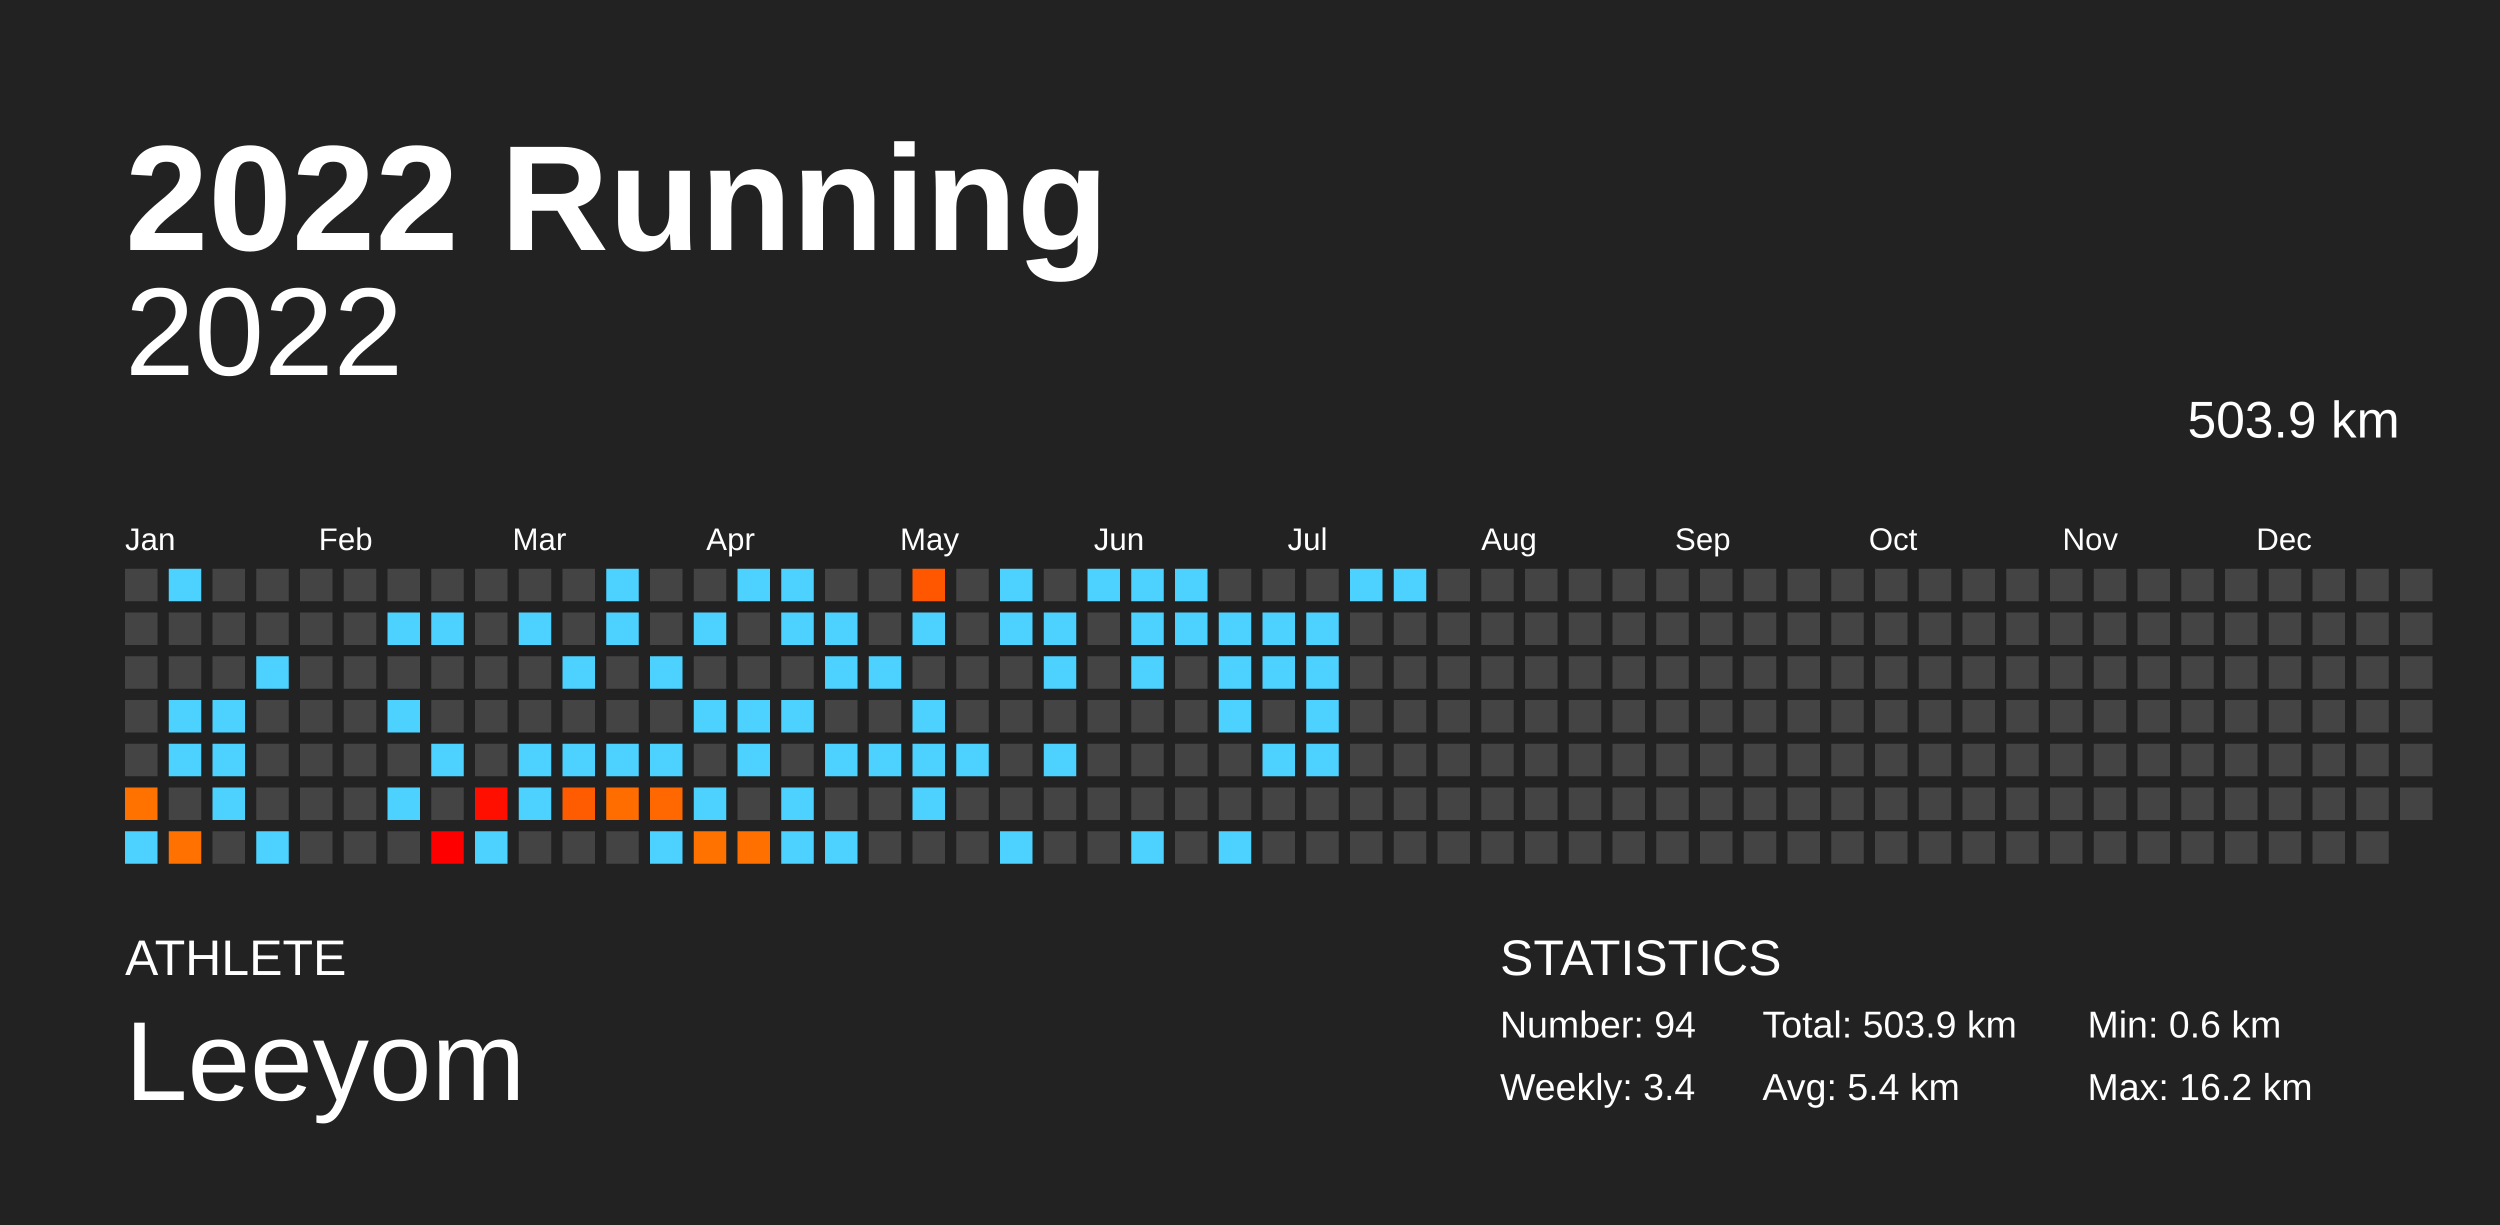
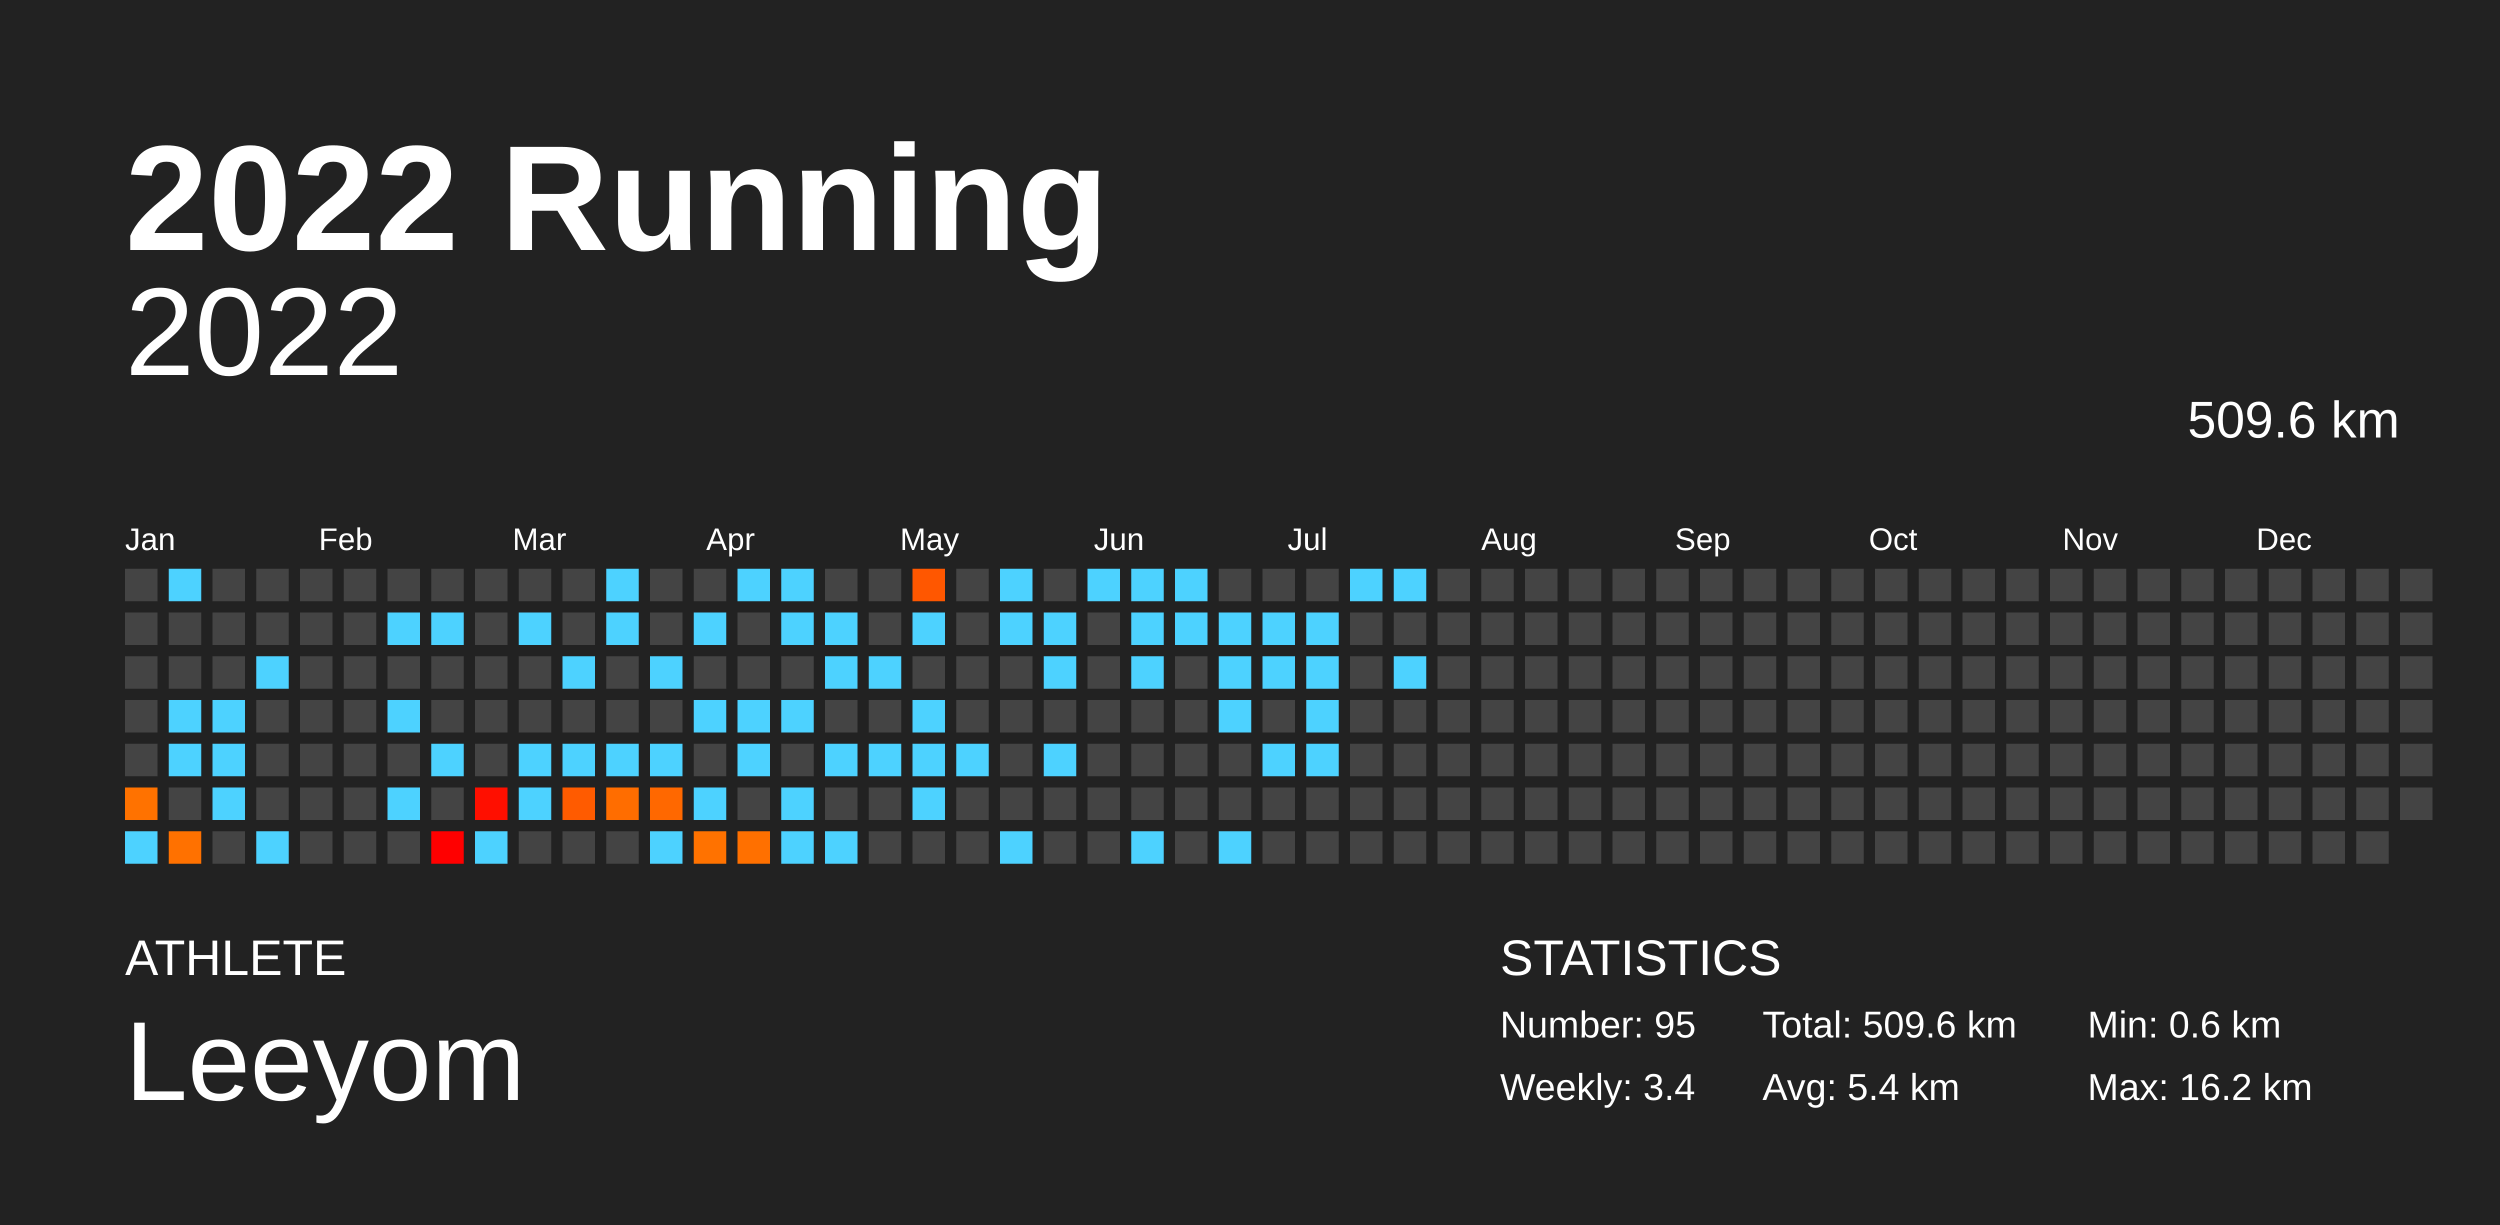
<svg xmlns="http://www.w3.org/2000/svg" baseProfile="full" height="98mm" version="1.1" viewBox="0,0,200,98" width="200mm">
  <defs />
  <rect fill="#222222" height="98" width="200" x="0" y="0" />
  <text fill="#FFFFFF" style="font-size:12px; font-family:Arial; font-weight:bold;" x="10" y="20">2022 Running</text>
  <text fill="#FFFFFF" style="font-size:4px; font-family:Arial" x="10" y="78">ATHLETE</text>
  <text fill="#FFFFFF" style="font-size:9px; font-family:Arial" x="10" y="88">Leeyom</text>
  <text fill="#FFFFFF" style="font-size:4px; font-family:Arial" x="120" y="78">STATISTICS</text>
-   <text fill="#FFFFFF" style="font-size:3px; font-family:Arial" x="120" y="83">Number: 94</text>
+   <text fill="#FFFFFF" style="font-size:3px; font-family:Arial" x="120" y="83">Number: 95</text>
  <text fill="#FFFFFF" style="font-size:3px; font-family:Arial" x="120" y="88">Weekly: 3.4</text>
-   <text fill="#FFFFFF" style="font-size:3px; font-family:Arial" x="141" y="83">Total: 503.9 km</text>
+   <text fill="#FFFFFF" style="font-size:3px; font-family:Arial" x="141" y="83">Total: 509.6 km</text>
  <text fill="#FFFFFF" style="font-size:3px; font-family:Arial" x="141" y="88">Avg: 5.4 km</text>
  <text fill="#FFFFFF" style="font-size:3px; font-family:Arial" x="167" y="83">Min: 0.6 km</text>
  <text fill="#FFFFFF" style="font-size:3px; font-family:Arial" x="167" y="88">Max: 16.2 km</text>
  <text alignment-baseline="hanging" fill="#FFFFFF" style="font-size:10.0px; font-family:Arial;" x="10" y="30">2022</text>
-   <text alignment-baseline="hanging" fill="#FFFFFF" style="font-size:4.125px; font-family:Arial;" x="175" y="35">503.9 km</text>
+   <text alignment-baseline="hanging" fill="#FFFFFF" style="font-size:4.125px; font-family:Arial;" x="175" y="35">509.6 km</text>
  <text fill="#FFFFFF" style="font-size:2.5px; font-family:Arial" x="10.0" y="44">Jan</text>
  <text fill="#FFFFFF" style="font-size:2.5px; font-family:Arial" x="25.5" y="44">Feb</text>
  <text fill="#FFFFFF" style="font-size:2.5px; font-family:Arial" x="41.0" y="44">Mar</text>
  <text fill="#FFFFFF" style="font-size:2.5px; font-family:Arial" x="56.5" y="44">Apr</text>
  <text fill="#FFFFFF" style="font-size:2.5px; font-family:Arial" x="72.0" y="44">May</text>
  <text fill="#FFFFFF" style="font-size:2.5px; font-family:Arial" x="87.5" y="44">Jun</text>
  <text fill="#FFFFFF" style="font-size:2.5px; font-family:Arial" x="103.0" y="44">Jul</text>
  <text fill="#FFFFFF" style="font-size:2.5px; font-family:Arial" x="118.5" y="44">Aug</text>
  <text fill="#FFFFFF" style="font-size:2.5px; font-family:Arial" x="134.0" y="44">Sep</text>
  <text fill="#FFFFFF" style="font-size:2.5px; font-family:Arial" x="149.5" y="44">Oct</text>
  <text fill="#FFFFFF" style="font-size:2.5px; font-family:Arial" x="165.0" y="44">Nov</text>
  <text fill="#FFFFFF" style="font-size:2.5px; font-family:Arial" x="180.5" y="44">Dec</text>
  <rect fill="#444444" height="2.6" width="2.6" x="10.0" y="45.5" />
  <rect fill="#444444" height="2.6" width="2.6" x="10.0" y="49.0" />
  <rect fill="#444444" height="2.6" width="2.6" x="10.0" y="52.5" />
  <rect fill="#444444" height="2.6" width="2.6" x="10.0" y="56.0" />
  <rect fill="#444444" height="2.6" width="2.6" x="10.0" y="59.5" />
  <rect fill="#ff7200" height="2.6" width="2.6" x="10.0" y="63.0" />
  <rect fill="#4dd2ff" height="2.6" width="2.6" x="10.0" y="66.5" />
  <rect fill="#4dd2ff" height="2.6" width="2.6" x="13.5" y="45.5" />
  <rect fill="#444444" height="2.6" width="2.6" x="13.5" y="49.0" />
  <rect fill="#444444" height="2.6" width="2.6" x="13.5" y="52.5" />
  <rect fill="#4dd2ff" height="2.6" width="2.6" x="13.5" y="56.0" />
  <rect fill="#4dd2ff" height="2.6" width="2.6" x="13.5" y="59.5" />
  <rect fill="#444444" height="2.6" width="2.6" x="13.5" y="63.0" />
  <rect fill="#ff7100" height="2.6" width="2.6" x="13.5" y="66.5" />
  <rect fill="#444444" height="2.6" width="2.6" x="17.0" y="45.5" />
  <rect fill="#444444" height="2.6" width="2.6" x="17.0" y="49.0" />
  <rect fill="#444444" height="2.6" width="2.6" x="17.0" y="52.5" />
  <rect fill="#4dd2ff" height="2.6" width="2.6" x="17.0" y="56.0" />
  <rect fill="#4dd2ff" height="2.6" width="2.6" x="17.0" y="59.5" />
  <rect fill="#4dd2ff" height="2.6" width="2.6" x="17.0" y="63.0" />
  <rect fill="#444444" height="2.6" width="2.6" x="17.0" y="66.5" />
  <rect fill="#444444" height="2.6" width="2.6" x="20.5" y="45.5" />
  <rect fill="#444444" height="2.6" width="2.6" x="20.5" y="49.0" />
  <rect fill="#4dd2ff" height="2.6" width="2.6" x="20.5" y="52.5" />
  <rect fill="#444444" height="2.6" width="2.6" x="20.5" y="56.0" />
  <rect fill="#444444" height="2.6" width="2.6" x="20.5" y="59.5" />
  <rect fill="#444444" height="2.6" width="2.6" x="20.5" y="63.0" />
  <rect fill="#4dd2ff" height="2.6" width="2.6" x="20.5" y="66.5" />
  <rect fill="#444444" height="2.6" width="2.6" x="24.0" y="45.5" />
  <rect fill="#444444" height="2.6" width="2.6" x="24.0" y="49.0" />
  <rect fill="#444444" height="2.6" width="2.6" x="24.0" y="52.5" />
  <rect fill="#444444" height="2.6" width="2.6" x="24.0" y="56.0" />
  <rect fill="#444444" height="2.6" width="2.6" x="24.0" y="59.5" />
  <rect fill="#444444" height="2.6" width="2.6" x="24.0" y="63.0" />
  <rect fill="#444444" height="2.6" width="2.6" x="24.0" y="66.5" />
  <rect fill="#444444" height="2.6" width="2.6" x="27.5" y="45.5" />
  <rect fill="#444444" height="2.6" width="2.6" x="27.5" y="49.0" />
  <rect fill="#444444" height="2.6" width="2.6" x="27.5" y="52.5" />
  <rect fill="#444444" height="2.6" width="2.6" x="27.5" y="56.0" />
  <rect fill="#444444" height="2.6" width="2.6" x="27.5" y="59.5" />
  <rect fill="#444444" height="2.6" width="2.6" x="27.5" y="63.0" />
  <rect fill="#444444" height="2.6" width="2.6" x="27.5" y="66.5" />
  <rect fill="#444444" height="2.6" width="2.6" x="31.0" y="45.5" />
  <rect fill="#4dd2ff" height="2.6" width="2.6" x="31.0" y="49.0" />
  <rect fill="#444444" height="2.6" width="2.6" x="31.0" y="52.5" />
  <rect fill="#4dd2ff" height="2.6" width="2.6" x="31.0" y="56.0" />
  <rect fill="#444444" height="2.6" width="2.6" x="31.0" y="59.5" />
  <rect fill="#4dd2ff" height="2.6" width="2.6" x="31.0" y="63.0" />
  <rect fill="#444444" height="2.6" width="2.6" x="31.0" y="66.5" />
  <rect fill="#444444" height="2.6" width="2.6" x="34.5" y="45.5" />
  <rect fill="#4dd2ff" height="2.6" width="2.6" x="34.5" y="49.0" />
  <rect fill="#444444" height="2.6" width="2.6" x="34.5" y="52.5" />
  <rect fill="#444444" height="2.6" width="2.6" x="34.5" y="56.0" />
  <rect fill="#4dd2ff" height="2.6" width="2.6" x="34.5" y="59.5" />
  <rect fill="#444444" height="2.6" width="2.6" x="34.5" y="63.0" />
  <rect fill="#ff0000" height="2.6" width="2.6" x="34.5" y="66.5" />
  <rect fill="#444444" height="2.6" width="2.6" x="38.0" y="45.5" />
  <rect fill="#444444" height="2.6" width="2.6" x="38.0" y="49.0" />
  <rect fill="#444444" height="2.6" width="2.6" x="38.0" y="52.5" />
  <rect fill="#444444" height="2.6" width="2.6" x="38.0" y="56.0" />
  <rect fill="#444444" height="2.6" width="2.6" x="38.0" y="59.5" />
  <rect fill="#ff0f00" height="2.6" width="2.6" x="38.0" y="63.0" />
  <rect fill="#4dd2ff" height="2.6" width="2.6" x="38.0" y="66.5" />
  <rect fill="#444444" height="2.6" width="2.6" x="41.5" y="45.5" />
  <rect fill="#4dd2ff" height="2.6" width="2.6" x="41.5" y="49.0" />
  <rect fill="#444444" height="2.6" width="2.6" x="41.5" y="52.5" />
  <rect fill="#444444" height="2.6" width="2.6" x="41.5" y="56.0" />
  <rect fill="#4dd2ff" height="2.6" width="2.6" x="41.5" y="59.5" />
  <rect fill="#4dd2ff" height="2.6" width="2.6" x="41.5" y="63.0" />
  <rect fill="#444444" height="2.6" width="2.6" x="41.5" y="66.5" />
  <rect fill="#444444" height="2.6" width="2.6" x="45.0" y="45.5" />
  <rect fill="#444444" height="2.6" width="2.6" x="45.0" y="49.0" />
  <rect fill="#4dd2ff" height="2.6" width="2.6" x="45.0" y="52.5" />
  <rect fill="#444444" height="2.6" width="2.6" x="45.0" y="56.0" />
  <rect fill="#4dd2ff" height="2.6" width="2.6" x="45.0" y="59.5" />
  <rect fill="#ff5b00" height="2.6" width="2.6" x="45.0" y="63.0" />
  <rect fill="#444444" height="2.6" width="2.6" x="45.0" y="66.5" />
  <rect fill="#4dd2ff" height="2.6" width="2.6" x="48.5" y="45.5" />
  <rect fill="#4dd2ff" height="2.6" width="2.6" x="48.5" y="49.0" />
  <rect fill="#444444" height="2.6" width="2.6" x="48.5" y="52.5" />
  <rect fill="#444444" height="2.6" width="2.6" x="48.5" y="56.0" />
  <rect fill="#4dd2ff" height="2.6" width="2.6" x="48.5" y="59.5" />
  <rect fill="#ff6d00" height="2.6" width="2.6" x="48.5" y="63.0" />
  <rect fill="#444444" height="2.6" width="2.6" x="48.5" y="66.5" />
  <rect fill="#444444" height="2.6" width="2.6" x="52.0" y="45.5" />
  <rect fill="#444444" height="2.6" width="2.6" x="52.0" y="49.0" />
  <rect fill="#4dd2ff" height="2.6" width="2.6" x="52.0" y="52.5" />
  <rect fill="#444444" height="2.6" width="2.6" x="52.0" y="56.0" />
  <rect fill="#4dd2ff" height="2.6" width="2.6" x="52.0" y="59.5" />
  <rect fill="#ff6800" height="2.6" width="2.6" x="52.0" y="63.0" />
  <rect fill="#4dd2ff" height="2.6" width="2.6" x="52.0" y="66.5" />
  <rect fill="#444444" height="2.6" width="2.6" x="55.5" y="45.5" />
  <rect fill="#4dd2ff" height="2.6" width="2.6" x="55.5" y="49.0" />
  <rect fill="#444444" height="2.6" width="2.6" x="55.5" y="52.5" />
  <rect fill="#4dd2ff" height="2.6" width="2.6" x="55.5" y="56.0" />
  <rect fill="#444444" height="2.6" width="2.6" x="55.5" y="59.5" />
  <rect fill="#4dd2ff" height="2.6" width="2.6" x="55.5" y="63.0" />
  <rect fill="#ff7200" height="2.6" width="2.6" x="55.5" y="66.5" />
  <rect fill="#4dd2ff" height="2.6" width="2.6" x="59.0" y="45.5" />
  <rect fill="#444444" height="2.6" width="2.6" x="59.0" y="49.0" />
  <rect fill="#444444" height="2.6" width="2.6" x="59.0" y="52.5" />
  <rect fill="#4dd2ff" height="2.6" width="2.6" x="59.0" y="56.0" />
  <rect fill="#4dd2ff" height="2.6" width="2.6" x="59.0" y="59.5" />
  <rect fill="#444444" height="2.6" width="2.6" x="59.0" y="63.0" />
  <rect fill="#ff7000" height="2.6" width="2.6" x="59.0" y="66.5" />
  <rect fill="#4dd2ff" height="2.6" width="2.6" x="62.5" y="45.5" />
  <rect fill="#4dd2ff" height="2.6" width="2.6" x="62.5" y="49.0" />
  <rect fill="#444444" height="2.6" width="2.6" x="62.5" y="52.5" />
  <rect fill="#4dd2ff" height="2.6" width="2.6" x="62.5" y="56.0" />
  <rect fill="#444444" height="2.6" width="2.6" x="62.5" y="59.5" />
  <rect fill="#4dd2ff" height="2.6" width="2.6" x="62.5" y="63.0" />
  <rect fill="#4dd2ff" height="2.6" width="2.6" x="62.5" y="66.5" />
  <rect fill="#444444" height="2.6" width="2.6" x="66.0" y="45.5" />
  <rect fill="#4dd2ff" height="2.6" width="2.6" x="66.0" y="49.0" />
  <rect fill="#4dd2ff" height="2.6" width="2.6" x="66.0" y="52.5" />
  <rect fill="#444444" height="2.6" width="2.6" x="66.0" y="56.0" />
  <rect fill="#4dd2ff" height="2.6" width="2.6" x="66.0" y="59.5" />
  <rect fill="#444444" height="2.6" width="2.6" x="66.0" y="63.0" />
  <rect fill="#4dd2ff" height="2.6" width="2.6" x="66.0" y="66.5" />
  <rect fill="#444444" height="2.6" width="2.6" x="69.5" y="45.5" />
  <rect fill="#444444" height="2.6" width="2.6" x="69.5" y="49.0" />
  <rect fill="#4dd2ff" height="2.6" width="2.6" x="69.5" y="52.5" />
  <rect fill="#444444" height="2.6" width="2.6" x="69.5" y="56.0" />
  <rect fill="#4dd2ff" height="2.6" width="2.6" x="69.5" y="59.5" />
  <rect fill="#444444" height="2.6" width="2.6" x="69.5" y="63.0" />
  <rect fill="#444444" height="2.6" width="2.6" x="69.5" y="66.5" />
  <rect fill="#ff5700" height="2.6" width="2.6" x="73.0" y="45.5" />
  <rect fill="#4dd2ff" height="2.6" width="2.6" x="73.0" y="49.0" />
  <rect fill="#444444" height="2.6" width="2.6" x="73.0" y="52.5" />
  <rect fill="#4dd2ff" height="2.6" width="2.6" x="73.0" y="56.0" />
  <rect fill="#4dd2ff" height="2.6" width="2.6" x="73.0" y="59.5" />
  <rect fill="#4dd2ff" height="2.6" width="2.6" x="73.0" y="63.0" />
  <rect fill="#444444" height="2.6" width="2.6" x="73.0" y="66.5" />
  <rect fill="#444444" height="2.6" width="2.6" x="76.5" y="45.5" />
  <rect fill="#444444" height="2.6" width="2.6" x="76.5" y="49.0" />
  <rect fill="#444444" height="2.6" width="2.6" x="76.5" y="52.5" />
  <rect fill="#444444" height="2.6" width="2.6" x="76.5" y="56.0" />
  <rect fill="#4dd2ff" height="2.6" width="2.6" x="76.5" y="59.5" />
  <rect fill="#444444" height="2.6" width="2.6" x="76.5" y="63.0" />
  <rect fill="#444444" height="2.6" width="2.6" x="76.5" y="66.5" />
  <rect fill="#4dd2ff" height="2.6" width="2.6" x="80.0" y="45.5" />
  <rect fill="#4dd2ff" height="2.6" width="2.6" x="80.0" y="49.0" />
  <rect fill="#444444" height="2.6" width="2.6" x="80.0" y="52.5" />
  <rect fill="#444444" height="2.6" width="2.6" x="80.0" y="56.0" />
  <rect fill="#444444" height="2.6" width="2.6" x="80.0" y="59.5" />
  <rect fill="#444444" height="2.6" width="2.6" x="80.0" y="63.0" />
  <rect fill="#4dd2ff" height="2.6" width="2.6" x="80.0" y="66.5" />
  <rect fill="#444444" height="2.6" width="2.6" x="83.5" y="45.5" />
  <rect fill="#4dd2ff" height="2.6" width="2.6" x="83.5" y="49.0" />
  <rect fill="#4dd2ff" height="2.6" width="2.6" x="83.5" y="52.5" />
  <rect fill="#444444" height="2.6" width="2.6" x="83.5" y="56.0" />
  <rect fill="#4dd2ff" height="2.6" width="2.6" x="83.5" y="59.5" />
  <rect fill="#444444" height="2.6" width="2.6" x="83.5" y="63.0" />
  <rect fill="#444444" height="2.6" width="2.6" x="83.5" y="66.5" />
  <rect fill="#4dd2ff" height="2.6" width="2.6" x="87.0" y="45.5" />
  <rect fill="#444444" height="2.6" width="2.6" x="87.0" y="49.0" />
  <rect fill="#444444" height="2.6" width="2.6" x="87.0" y="52.5" />
  <rect fill="#444444" height="2.6" width="2.6" x="87.0" y="56.0" />
  <rect fill="#444444" height="2.6" width="2.6" x="87.0" y="59.5" />
  <rect fill="#444444" height="2.6" width="2.6" x="87.0" y="63.0" />
  <rect fill="#444444" height="2.6" width="2.6" x="87.0" y="66.5" />
  <rect fill="#4dd2ff" height="2.6" width="2.6" x="90.5" y="45.5" />
  <rect fill="#4dd2ff" height="2.6" width="2.6" x="90.5" y="49.0" />
  <rect fill="#4dd2ff" height="2.6" width="2.6" x="90.5" y="52.5" />
  <rect fill="#444444" height="2.6" width="2.6" x="90.5" y="56.0" />
  <rect fill="#444444" height="2.6" width="2.6" x="90.5" y="59.5" />
  <rect fill="#444444" height="2.6" width="2.6" x="90.5" y="63.0" />
  <rect fill="#4dd2ff" height="2.6" width="2.6" x="90.5" y="66.5" />
  <rect fill="#4dd2ff" height="2.6" width="2.6" x="94.0" y="45.5" />
  <rect fill="#4dd2ff" height="2.6" width="2.6" x="94.0" y="49.0" />
  <rect fill="#444444" height="2.6" width="2.6" x="94.0" y="52.5" />
  <rect fill="#444444" height="2.6" width="2.6" x="94.0" y="56.0" />
  <rect fill="#444444" height="2.6" width="2.6" x="94.0" y="59.5" />
  <rect fill="#444444" height="2.6" width="2.6" x="94.0" y="63.0" />
  <rect fill="#444444" height="2.6" width="2.6" x="94.0" y="66.5" />
  <rect fill="#444444" height="2.6" width="2.6" x="97.5" y="45.5" />
  <rect fill="#4dd2ff" height="2.6" width="2.6" x="97.5" y="49.0" />
  <rect fill="#4dd2ff" height="2.6" width="2.6" x="97.5" y="52.5" />
  <rect fill="#4dd2ff" height="2.6" width="2.6" x="97.5" y="56.0" />
  <rect fill="#444444" height="2.6" width="2.6" x="97.5" y="59.5" />
  <rect fill="#444444" height="2.6" width="2.6" x="97.5" y="63.0" />
  <rect fill="#4dd2ff" height="2.6" width="2.6" x="97.5" y="66.5" />
  <rect fill="#444444" height="2.6" width="2.6" x="101.0" y="45.5" />
  <rect fill="#4dd2ff" height="2.6" width="2.6" x="101.0" y="49.0" />
  <rect fill="#4dd2ff" height="2.6" width="2.6" x="101.0" y="52.5" />
  <rect fill="#444444" height="2.6" width="2.6" x="101.0" y="56.0" />
  <rect fill="#4dd2ff" height="2.6" width="2.6" x="101.0" y="59.5" />
  <rect fill="#444444" height="2.6" width="2.6" x="101.0" y="63.0" />
  <rect fill="#444444" height="2.6" width="2.6" x="101.0" y="66.5" />
  <rect fill="#444444" height="2.6" width="2.6" x="104.5" y="45.5" />
  <rect fill="#4dd2ff" height="2.6" width="2.6" x="104.5" y="49.0" />
  <rect fill="#4dd2ff" height="2.6" width="2.6" x="104.5" y="52.5" />
  <rect fill="#4dd2ff" height="2.6" width="2.6" x="104.5" y="56.0" />
  <rect fill="#4dd2ff" height="2.6" width="2.6" x="104.5" y="59.5" />
  <rect fill="#444444" height="2.6" width="2.6" x="104.5" y="63.0" />
  <rect fill="#444444" height="2.6" width="2.6" x="104.5" y="66.5" />
  <rect fill="#4dd2ff" height="2.6" width="2.6" x="108.0" y="45.5" />
  <rect fill="#444444" height="2.6" width="2.6" x="108.0" y="49.0" />
  <rect fill="#444444" height="2.6" width="2.6" x="108.0" y="52.5" />
  <rect fill="#444444" height="2.6" width="2.6" x="108.0" y="56.0" />
  <rect fill="#444444" height="2.6" width="2.6" x="108.0" y="59.5" />
  <rect fill="#444444" height="2.6" width="2.6" x="108.0" y="63.0" />
  <rect fill="#444444" height="2.6" width="2.6" x="108.0" y="66.5" />
  <rect fill="#4dd2ff" height="2.6" width="2.6" x="111.5" y="45.5" />
  <rect fill="#444444" height="2.6" width="2.6" x="111.5" y="49.0" />
-   <rect fill="#444444" height="2.6" width="2.6" x="111.5" y="52.5" />
+   <rect fill="#4dd2ff" height="2.6" width="2.6" x="111.5" y="52.5" />
  <rect fill="#444444" height="2.6" width="2.6" x="111.5" y="56.0" />
  <rect fill="#444444" height="2.6" width="2.6" x="111.5" y="59.5" />
  <rect fill="#444444" height="2.6" width="2.6" x="111.5" y="63.0" />
  <rect fill="#444444" height="2.6" width="2.6" x="111.5" y="66.5" />
  <rect fill="#444444" height="2.6" width="2.6" x="115.0" y="45.5" />
  <rect fill="#444444" height="2.6" width="2.6" x="115.0" y="49.0" />
  <rect fill="#444444" height="2.6" width="2.6" x="115.0" y="52.5" />
  <rect fill="#444444" height="2.6" width="2.6" x="115.0" y="56.0" />
  <rect fill="#444444" height="2.6" width="2.6" x="115.0" y="59.5" />
  <rect fill="#444444" height="2.6" width="2.6" x="115.0" y="63.0" />
  <rect fill="#444444" height="2.6" width="2.6" x="115.0" y="66.5" />
  <rect fill="#444444" height="2.6" width="2.6" x="118.5" y="45.5" />
  <rect fill="#444444" height="2.6" width="2.6" x="118.5" y="49.0" />
  <rect fill="#444444" height="2.6" width="2.6" x="118.5" y="52.5" />
  <rect fill="#444444" height="2.6" width="2.6" x="118.5" y="56.0" />
  <rect fill="#444444" height="2.6" width="2.6" x="118.5" y="59.5" />
  <rect fill="#444444" height="2.6" width="2.6" x="118.5" y="63.0" />
  <rect fill="#444444" height="2.6" width="2.6" x="118.5" y="66.5" />
  <rect fill="#444444" height="2.6" width="2.6" x="122.0" y="45.5" />
  <rect fill="#444444" height="2.6" width="2.6" x="122.0" y="49.0" />
  <rect fill="#444444" height="2.6" width="2.6" x="122.0" y="52.5" />
  <rect fill="#444444" height="2.6" width="2.6" x="122.0" y="56.0" />
  <rect fill="#444444" height="2.6" width="2.6" x="122.0" y="59.5" />
  <rect fill="#444444" height="2.6" width="2.6" x="122.0" y="63.0" />
  <rect fill="#444444" height="2.6" width="2.6" x="122.0" y="66.5" />
  <rect fill="#444444" height="2.6" width="2.6" x="125.5" y="45.5" />
  <rect fill="#444444" height="2.6" width="2.6" x="125.5" y="49.0" />
  <rect fill="#444444" height="2.6" width="2.6" x="125.5" y="52.5" />
  <rect fill="#444444" height="2.6" width="2.6" x="125.5" y="56.0" />
  <rect fill="#444444" height="2.6" width="2.6" x="125.5" y="59.5" />
  <rect fill="#444444" height="2.6" width="2.6" x="125.5" y="63.0" />
  <rect fill="#444444" height="2.6" width="2.6" x="125.5" y="66.5" />
  <rect fill="#444444" height="2.6" width="2.6" x="129.0" y="45.5" />
  <rect fill="#444444" height="2.6" width="2.6" x="129.0" y="49.0" />
  <rect fill="#444444" height="2.6" width="2.6" x="129.0" y="52.5" />
  <rect fill="#444444" height="2.6" width="2.6" x="129.0" y="56.0" />
  <rect fill="#444444" height="2.6" width="2.6" x="129.0" y="59.5" />
  <rect fill="#444444" height="2.6" width="2.6" x="129.0" y="63.0" />
  <rect fill="#444444" height="2.6" width="2.6" x="129.0" y="66.5" />
  <rect fill="#444444" height="2.6" width="2.6" x="132.5" y="45.5" />
  <rect fill="#444444" height="2.6" width="2.6" x="132.5" y="49.0" />
  <rect fill="#444444" height="2.6" width="2.6" x="132.5" y="52.5" />
  <rect fill="#444444" height="2.6" width="2.6" x="132.5" y="56.0" />
  <rect fill="#444444" height="2.6" width="2.6" x="132.5" y="59.5" />
  <rect fill="#444444" height="2.6" width="2.6" x="132.5" y="63.0" />
  <rect fill="#444444" height="2.6" width="2.6" x="132.5" y="66.5" />
  <rect fill="#444444" height="2.6" width="2.6" x="136.0" y="45.5" />
  <rect fill="#444444" height="2.6" width="2.6" x="136.0" y="49.0" />
  <rect fill="#444444" height="2.6" width="2.6" x="136.0" y="52.5" />
  <rect fill="#444444" height="2.6" width="2.6" x="136.0" y="56.0" />
  <rect fill="#444444" height="2.6" width="2.6" x="136.0" y="59.5" />
  <rect fill="#444444" height="2.6" width="2.6" x="136.0" y="63.0" />
  <rect fill="#444444" height="2.6" width="2.6" x="136.0" y="66.5" />
  <rect fill="#444444" height="2.6" width="2.6" x="139.5" y="45.5" />
  <rect fill="#444444" height="2.6" width="2.6" x="139.5" y="49.0" />
  <rect fill="#444444" height="2.6" width="2.6" x="139.5" y="52.5" />
  <rect fill="#444444" height="2.6" width="2.6" x="139.5" y="56.0" />
  <rect fill="#444444" height="2.6" width="2.6" x="139.5" y="59.5" />
  <rect fill="#444444" height="2.6" width="2.6" x="139.5" y="63.0" />
  <rect fill="#444444" height="2.6" width="2.6" x="139.5" y="66.5" />
  <rect fill="#444444" height="2.6" width="2.6" x="143.0" y="45.5" />
  <rect fill="#444444" height="2.6" width="2.6" x="143.0" y="49.0" />
  <rect fill="#444444" height="2.6" width="2.6" x="143.0" y="52.5" />
  <rect fill="#444444" height="2.6" width="2.6" x="143.0" y="56.0" />
  <rect fill="#444444" height="2.6" width="2.6" x="143.0" y="59.5" />
  <rect fill="#444444" height="2.6" width="2.6" x="143.0" y="63.0" />
  <rect fill="#444444" height="2.6" width="2.6" x="143.0" y="66.5" />
  <rect fill="#444444" height="2.6" width="2.6" x="146.5" y="45.5" />
  <rect fill="#444444" height="2.6" width="2.6" x="146.5" y="49.0" />
  <rect fill="#444444" height="2.6" width="2.6" x="146.5" y="52.5" />
  <rect fill="#444444" height="2.6" width="2.6" x="146.5" y="56.0" />
  <rect fill="#444444" height="2.6" width="2.6" x="146.5" y="59.5" />
  <rect fill="#444444" height="2.6" width="2.6" x="146.5" y="63.0" />
  <rect fill="#444444" height="2.6" width="2.6" x="146.5" y="66.5" />
  <rect fill="#444444" height="2.6" width="2.6" x="150.0" y="45.5" />
  <rect fill="#444444" height="2.6" width="2.6" x="150.0" y="49.0" />
  <rect fill="#444444" height="2.6" width="2.6" x="150.0" y="52.5" />
  <rect fill="#444444" height="2.6" width="2.6" x="150.0" y="56.0" />
  <rect fill="#444444" height="2.6" width="2.6" x="150.0" y="59.5" />
  <rect fill="#444444" height="2.6" width="2.6" x="150.0" y="63.0" />
  <rect fill="#444444" height="2.6" width="2.6" x="150.0" y="66.5" />
  <rect fill="#444444" height="2.6" width="2.6" x="153.5" y="45.5" />
  <rect fill="#444444" height="2.6" width="2.6" x="153.5" y="49.0" />
  <rect fill="#444444" height="2.6" width="2.6" x="153.5" y="52.5" />
  <rect fill="#444444" height="2.6" width="2.6" x="153.5" y="56.0" />
  <rect fill="#444444" height="2.6" width="2.6" x="153.5" y="59.5" />
  <rect fill="#444444" height="2.6" width="2.6" x="153.5" y="63.0" />
  <rect fill="#444444" height="2.6" width="2.6" x="153.5" y="66.5" />
  <rect fill="#444444" height="2.6" width="2.6" x="157.0" y="45.5" />
  <rect fill="#444444" height="2.6" width="2.6" x="157.0" y="49.0" />
  <rect fill="#444444" height="2.6" width="2.6" x="157.0" y="52.5" />
  <rect fill="#444444" height="2.6" width="2.6" x="157.0" y="56.0" />
  <rect fill="#444444" height="2.6" width="2.6" x="157.0" y="59.5" />
  <rect fill="#444444" height="2.6" width="2.6" x="157.0" y="63.0" />
  <rect fill="#444444" height="2.6" width="2.6" x="157.0" y="66.5" />
  <rect fill="#444444" height="2.6" width="2.6" x="160.5" y="45.5" />
  <rect fill="#444444" height="2.6" width="2.6" x="160.5" y="49.0" />
  <rect fill="#444444" height="2.6" width="2.6" x="160.5" y="52.5" />
  <rect fill="#444444" height="2.6" width="2.6" x="160.5" y="56.0" />
  <rect fill="#444444" height="2.6" width="2.6" x="160.5" y="59.5" />
  <rect fill="#444444" height="2.6" width="2.6" x="160.5" y="63.0" />
  <rect fill="#444444" height="2.6" width="2.6" x="160.5" y="66.5" />
  <rect fill="#444444" height="2.6" width="2.6" x="164.0" y="45.5" />
  <rect fill="#444444" height="2.6" width="2.6" x="164.0" y="49.0" />
  <rect fill="#444444" height="2.6" width="2.6" x="164.0" y="52.5" />
  <rect fill="#444444" height="2.6" width="2.6" x="164.0" y="56.0" />
  <rect fill="#444444" height="2.6" width="2.6" x="164.0" y="59.5" />
  <rect fill="#444444" height="2.6" width="2.6" x="164.0" y="63.0" />
  <rect fill="#444444" height="2.6" width="2.6" x="164.0" y="66.5" />
  <rect fill="#444444" height="2.6" width="2.6" x="167.5" y="45.5" />
  <rect fill="#444444" height="2.6" width="2.6" x="167.5" y="49.0" />
  <rect fill="#444444" height="2.6" width="2.6" x="167.5" y="52.5" />
  <rect fill="#444444" height="2.6" width="2.6" x="167.5" y="56.0" />
  <rect fill="#444444" height="2.6" width="2.6" x="167.5" y="59.5" />
  <rect fill="#444444" height="2.6" width="2.6" x="167.5" y="63.0" />
  <rect fill="#444444" height="2.6" width="2.6" x="167.5" y="66.5" />
  <rect fill="#444444" height="2.6" width="2.6" x="171.0" y="45.5" />
  <rect fill="#444444" height="2.6" width="2.6" x="171.0" y="49.0" />
  <rect fill="#444444" height="2.6" width="2.6" x="171.0" y="52.5" />
  <rect fill="#444444" height="2.6" width="2.6" x="171.0" y="56.0" />
  <rect fill="#444444" height="2.6" width="2.6" x="171.0" y="59.5" />
  <rect fill="#444444" height="2.6" width="2.6" x="171.0" y="63.0" />
  <rect fill="#444444" height="2.6" width="2.6" x="171.0" y="66.5" />
  <rect fill="#444444" height="2.6" width="2.6" x="174.5" y="45.5" />
  <rect fill="#444444" height="2.6" width="2.6" x="174.5" y="49.0" />
  <rect fill="#444444" height="2.6" width="2.6" x="174.5" y="52.5" />
  <rect fill="#444444" height="2.6" width="2.6" x="174.5" y="56.0" />
  <rect fill="#444444" height="2.6" width="2.6" x="174.5" y="59.5" />
  <rect fill="#444444" height="2.6" width="2.6" x="174.5" y="63.0" />
  <rect fill="#444444" height="2.6" width="2.6" x="174.5" y="66.5" />
  <rect fill="#444444" height="2.6" width="2.6" x="178.0" y="45.5" />
  <rect fill="#444444" height="2.6" width="2.6" x="178.0" y="49.0" />
  <rect fill="#444444" height="2.6" width="2.6" x="178.0" y="52.5" />
  <rect fill="#444444" height="2.6" width="2.6" x="178.0" y="56.0" />
  <rect fill="#444444" height="2.6" width="2.6" x="178.0" y="59.5" />
  <rect fill="#444444" height="2.6" width="2.6" x="178.0" y="63.0" />
  <rect fill="#444444" height="2.6" width="2.6" x="178.0" y="66.5" />
  <rect fill="#444444" height="2.6" width="2.6" x="181.5" y="45.5" />
  <rect fill="#444444" height="2.6" width="2.6" x="181.5" y="49.0" />
  <rect fill="#444444" height="2.6" width="2.6" x="181.5" y="52.5" />
  <rect fill="#444444" height="2.6" width="2.6" x="181.5" y="56.0" />
  <rect fill="#444444" height="2.6" width="2.6" x="181.5" y="59.5" />
  <rect fill="#444444" height="2.6" width="2.6" x="181.5" y="63.0" />
  <rect fill="#444444" height="2.6" width="2.6" x="181.5" y="66.5" />
  <rect fill="#444444" height="2.6" width="2.6" x="185.0" y="45.5" />
  <rect fill="#444444" height="2.6" width="2.6" x="185.0" y="49.0" />
  <rect fill="#444444" height="2.6" width="2.6" x="185.0" y="52.5" />
  <rect fill="#444444" height="2.6" width="2.6" x="185.0" y="56.0" />
  <rect fill="#444444" height="2.6" width="2.6" x="185.0" y="59.5" />
  <rect fill="#444444" height="2.6" width="2.6" x="185.0" y="63.0" />
  <rect fill="#444444" height="2.6" width="2.6" x="185.0" y="66.5" />
  <rect fill="#444444" height="2.6" width="2.6" x="188.5" y="45.5" />
  <rect fill="#444444" height="2.6" width="2.6" x="188.5" y="49.0" />
  <rect fill="#444444" height="2.6" width="2.6" x="188.5" y="52.5" />
  <rect fill="#444444" height="2.6" width="2.6" x="188.5" y="56.0" />
  <rect fill="#444444" height="2.6" width="2.6" x="188.5" y="59.5" />
  <rect fill="#444444" height="2.6" width="2.6" x="188.5" y="63.0" />
  <rect fill="#444444" height="2.6" width="2.6" x="188.5" y="66.5" />
  <rect fill="#444444" height="2.6" width="2.6" x="192.0" y="45.5" />
  <rect fill="#444444" height="2.6" width="2.6" x="192.0" y="49.0" />
  <rect fill="#444444" height="2.6" width="2.6" x="192.0" y="52.5" />
  <rect fill="#444444" height="2.6" width="2.6" x="192.0" y="56.0" />
  <rect fill="#444444" height="2.6" width="2.6" x="192.0" y="59.5" />
  <rect fill="#444444" height="2.6" width="2.6" x="192.0" y="63.0" />
</svg>
